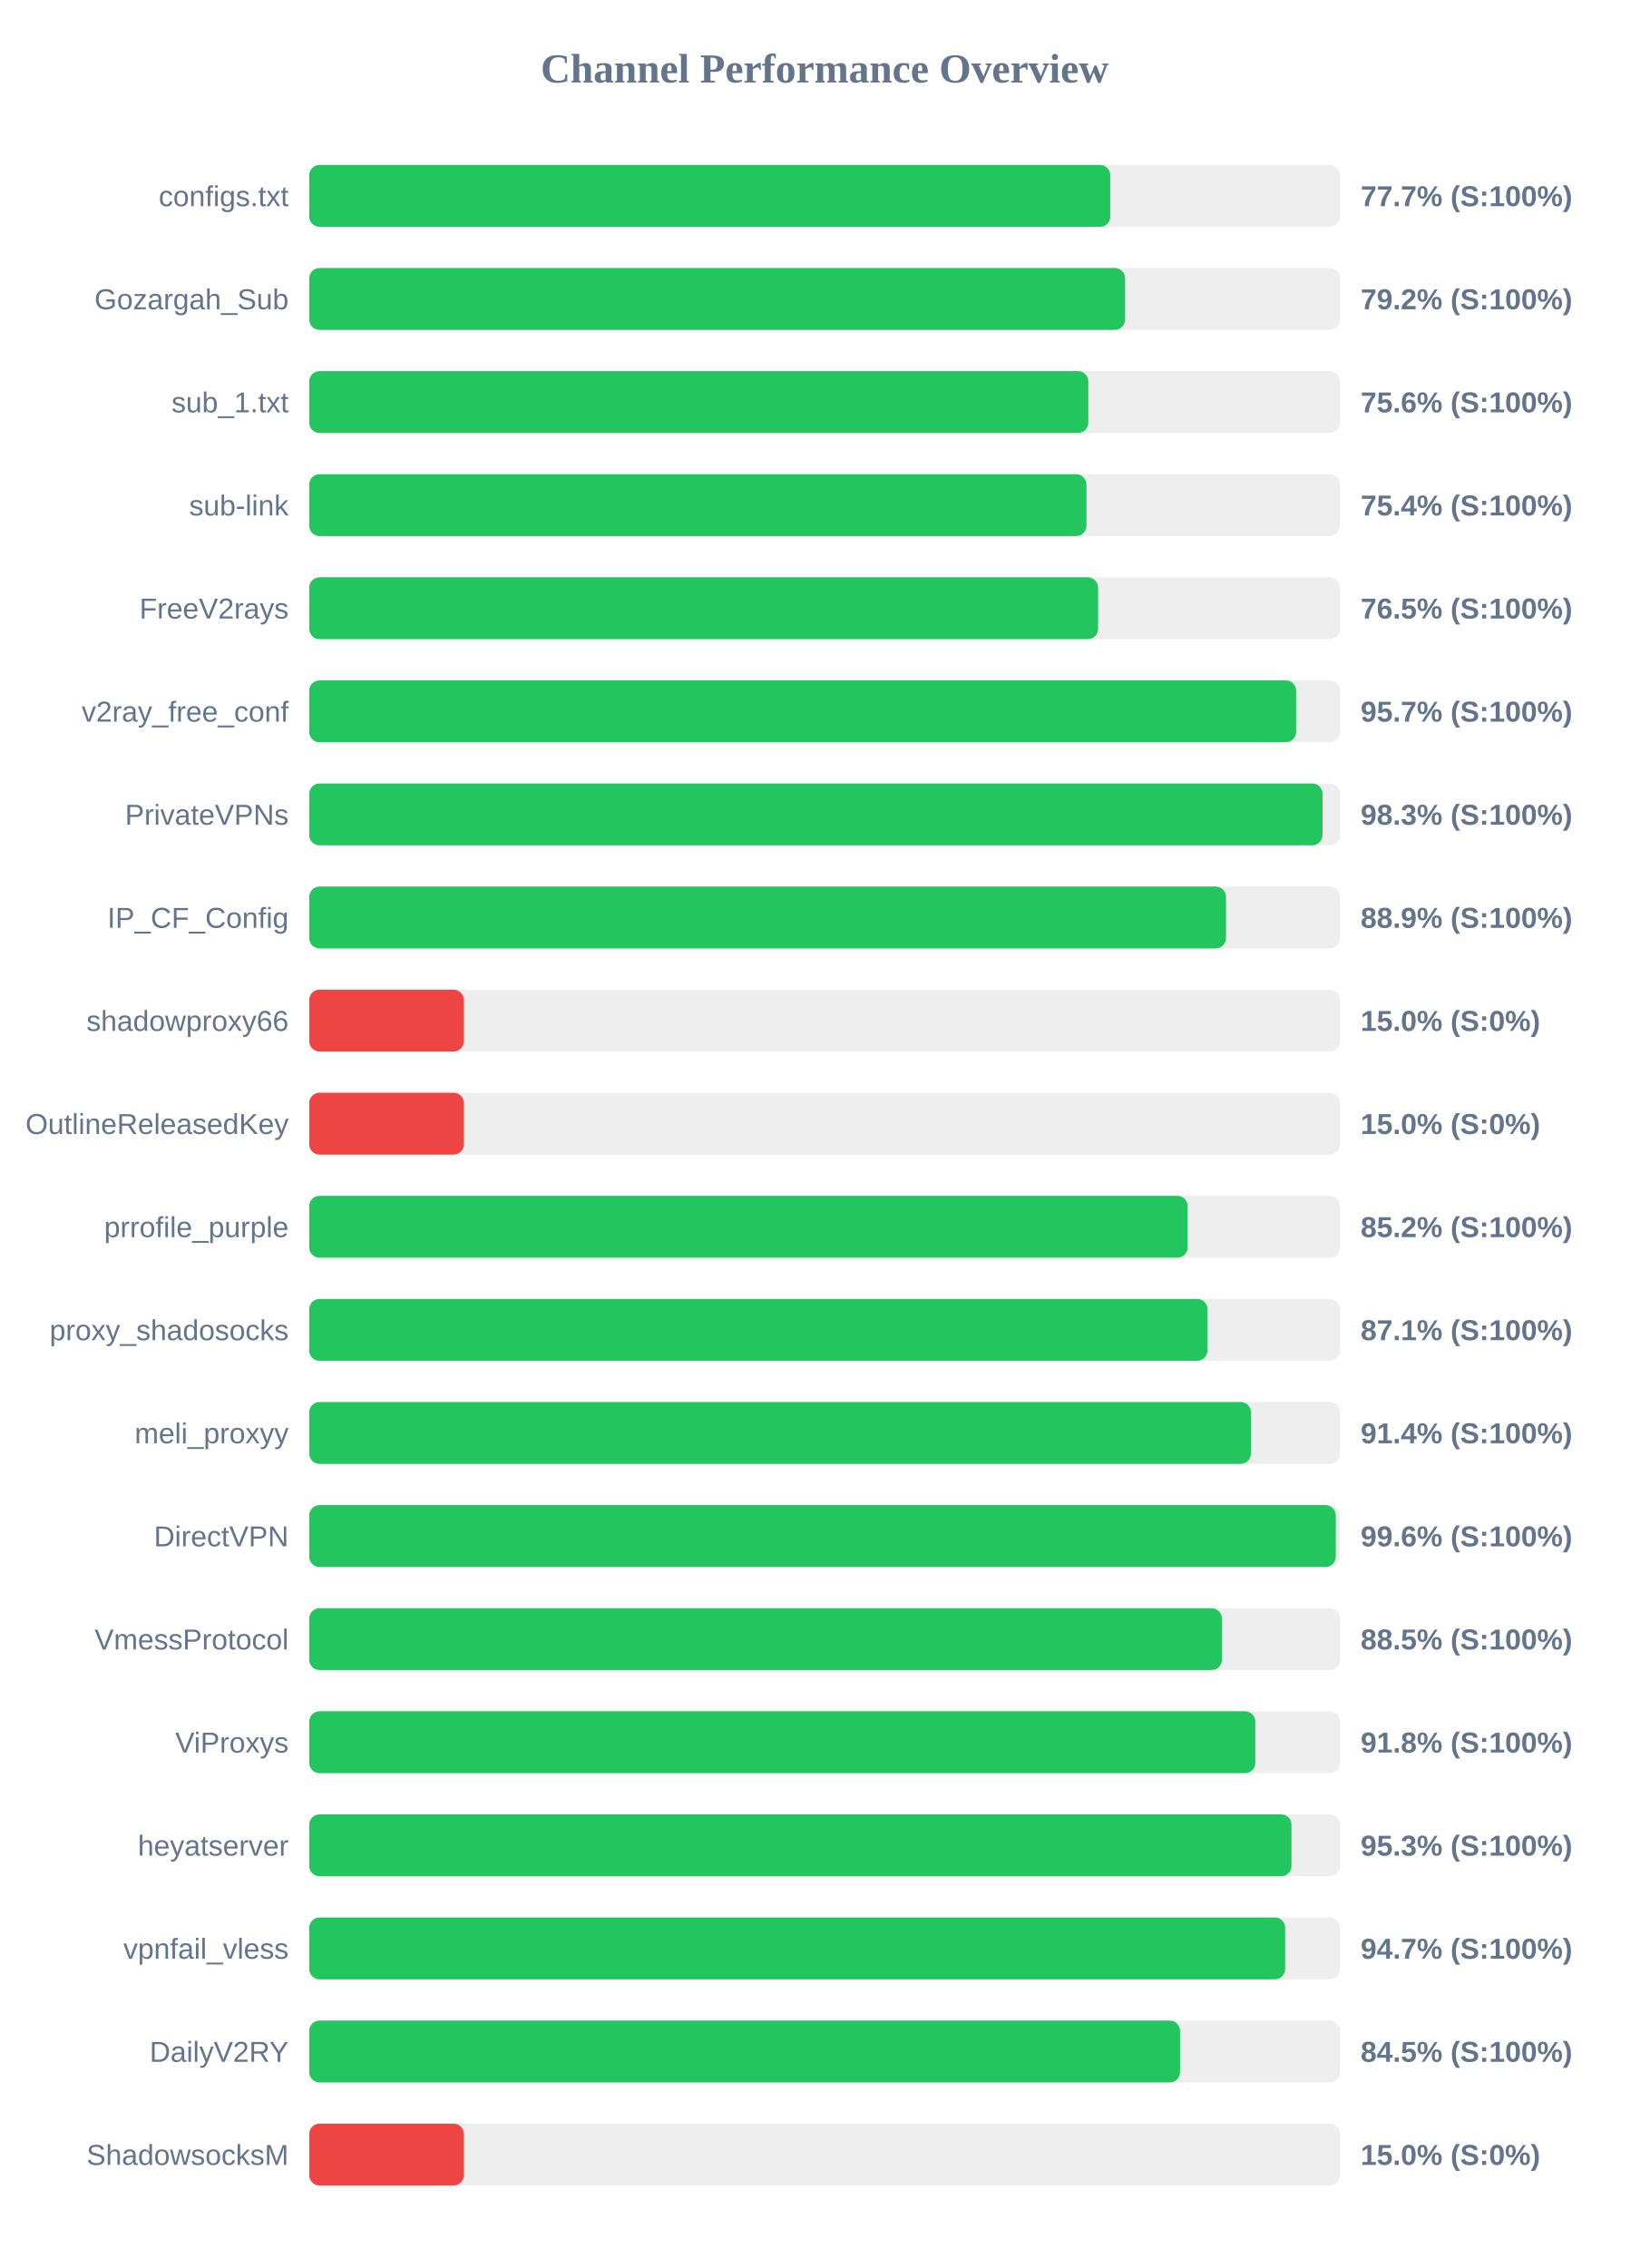
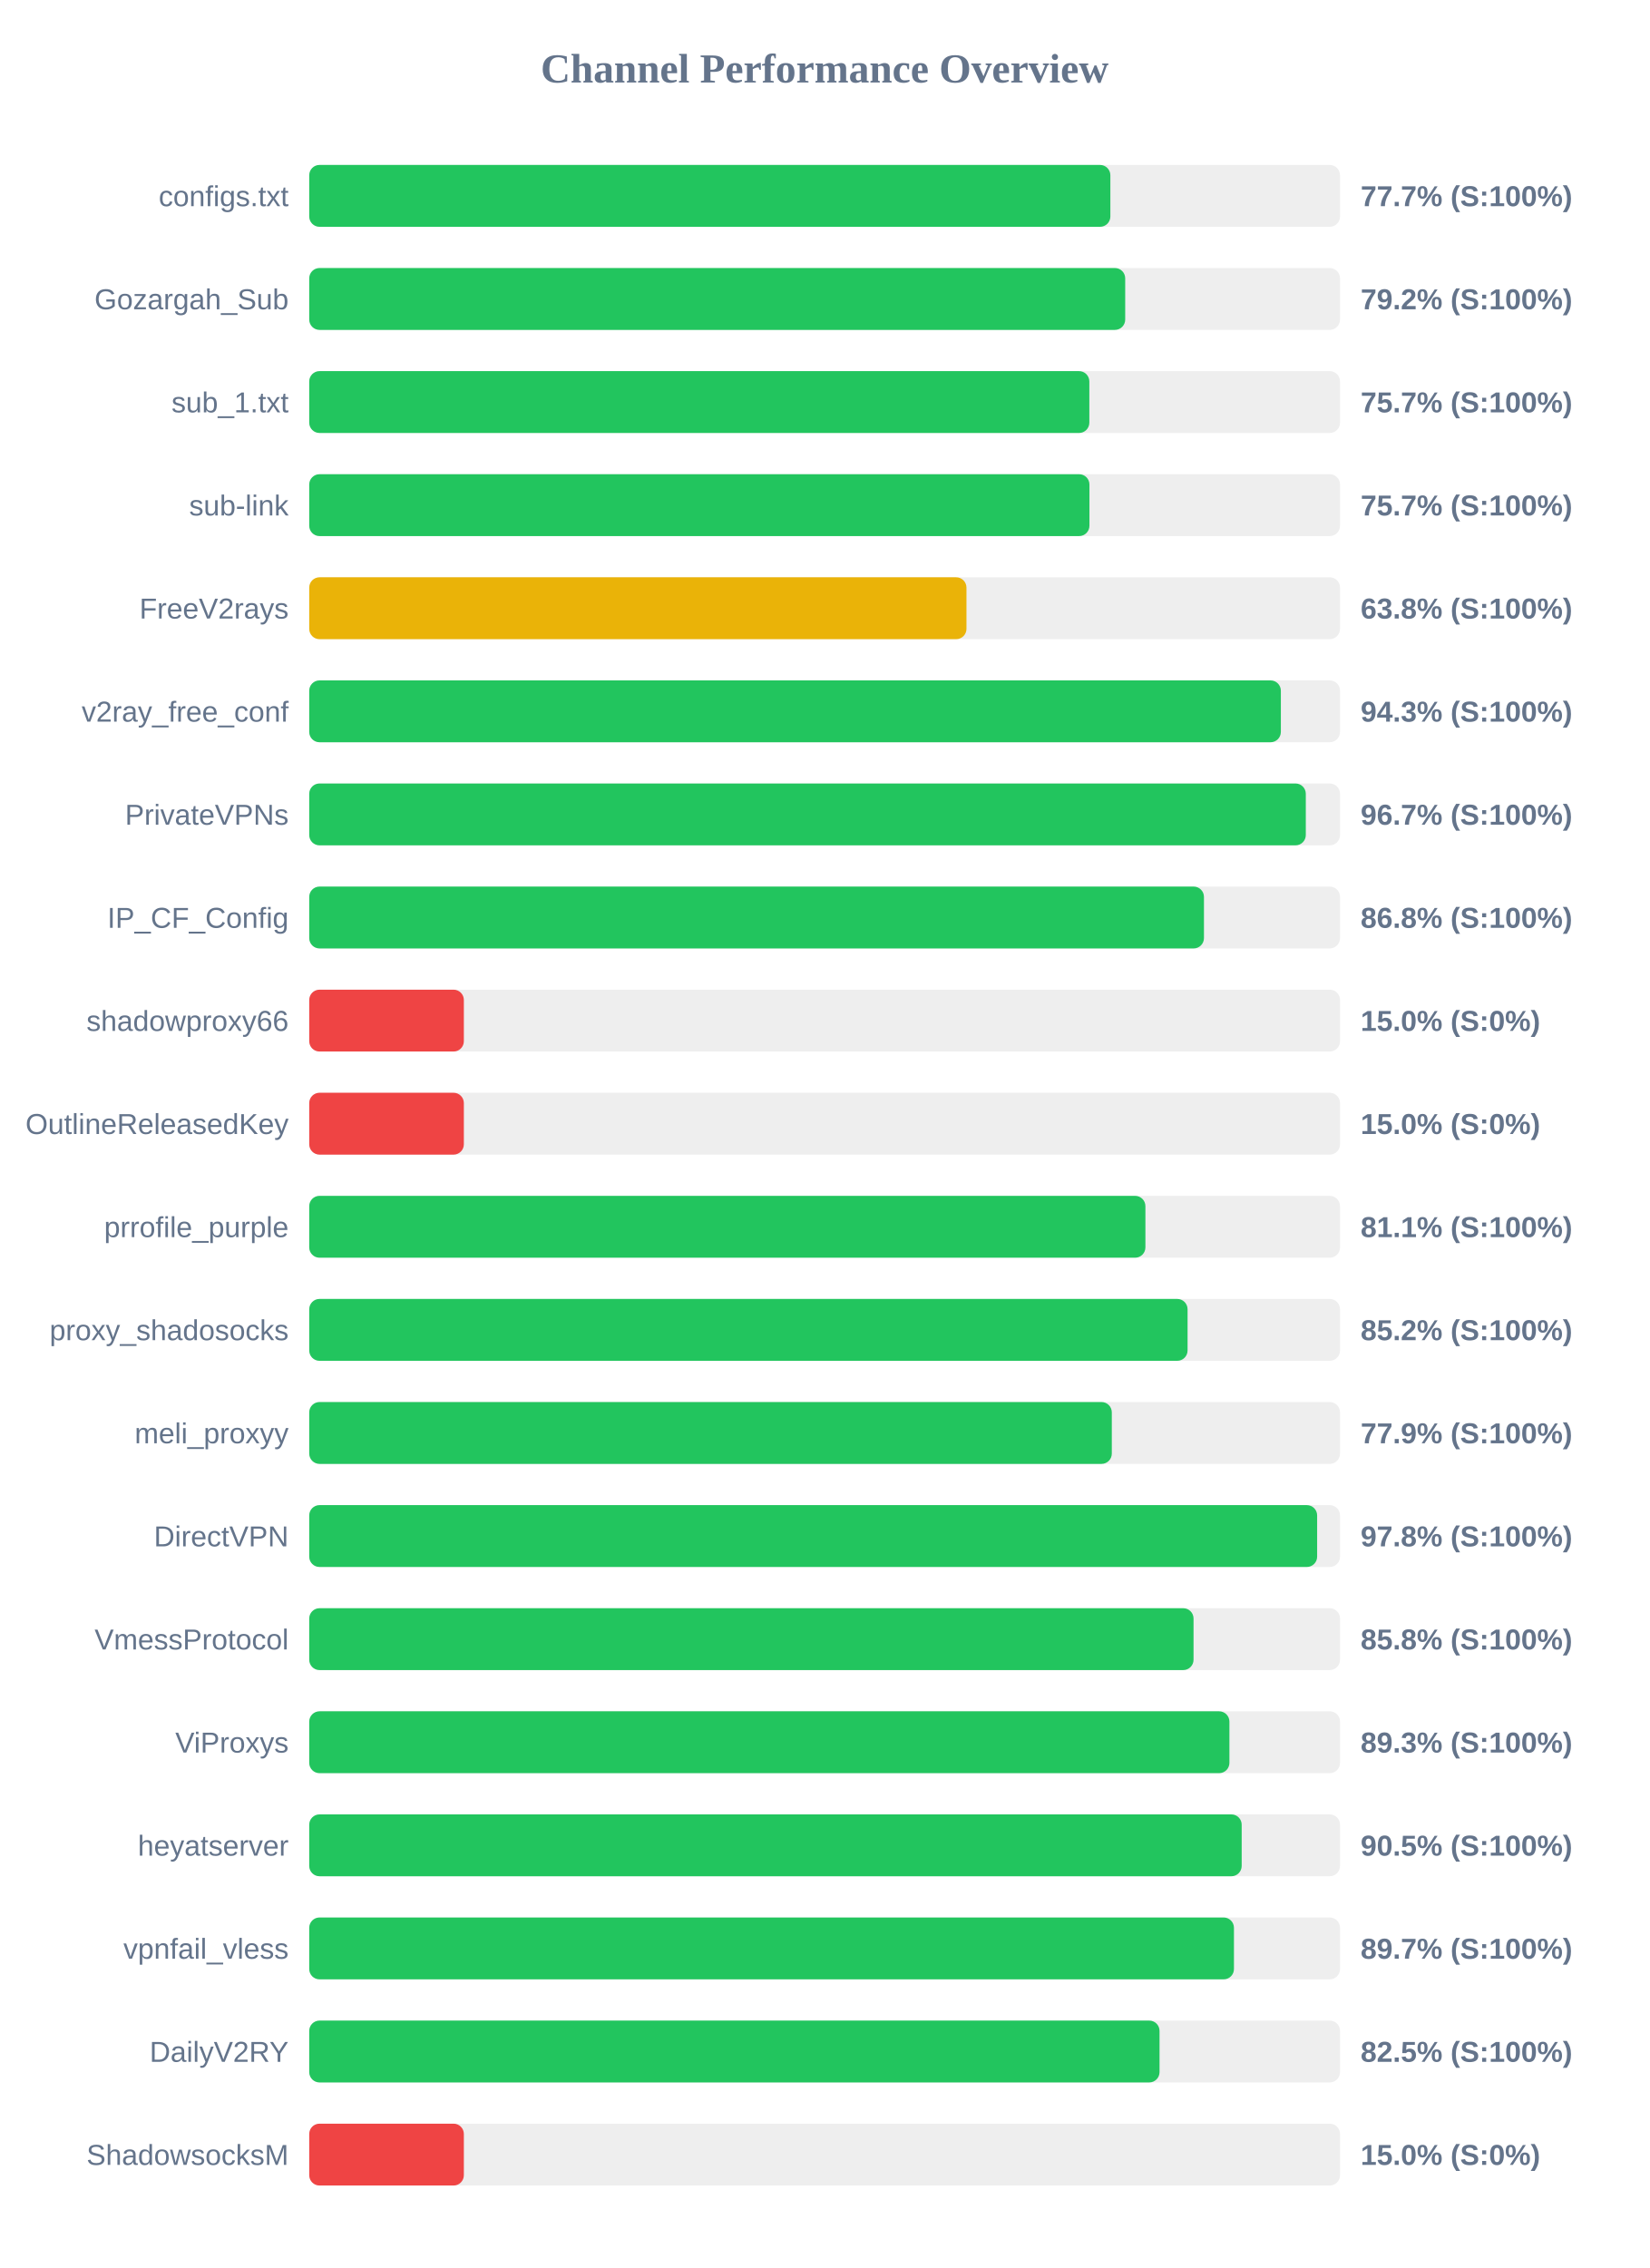
<svg xmlns="http://www.w3.org/2000/svg" width="800" height="1100" version="1.1">
  <style>
        .row { font: 14px Arial; fill: #64748b; }
        .score { font: bold 14px Arial; fill: #64748b; }
    </style>
  <text x="400" y="40" text-anchor="middle" font-size="20px" font-weight="bold" fill="#64748b">Channel Performance Overview</text>
  <rect x="150" y="80" width="500" height="30" fill="#eee" rx="5" />
-   <rect x="150" y="80" width="388.55" height="30" fill="#22c55e" rx="5" />
+   <rect x="150" y="80" width="388.6" height="30" fill="#22c55e" rx="5" />
  <text x="140" y="100" text-anchor="end" class="row">configs.txt</text>
  <text x="660" y="100" text-anchor="start" class="score">77.7% (S:100%)</text>
  <rect x="150" y="130" width="500" height="30" fill="#eee" rx="5" />
-   <rect x="150" y="130" width="395.75" height="30" fill="#22c55e" rx="5" />
+   <rect x="150" y="130" width="395.8" height="30" fill="#22c55e" rx="5" />
  <text x="140" y="150" text-anchor="end" class="row">Gozargah_Sub</text>
  <text x="660" y="150" text-anchor="start" class="score">79.2% (S:100%)</text>
  <rect x="150" y="180" width="500" height="30" fill="#eee" rx="5" />
-   <rect x="150" y="180" width="377.9" height="30" fill="#22c55e" rx="5" />
+   <rect x="150" y="180" width="378.4" height="30" fill="#22c55e" rx="5" />
  <text x="140" y="200" text-anchor="end" class="row">sub_1.txt</text>
-   <text x="660" y="200" text-anchor="start" class="score">75.6% (S:100%)</text>
+   <text x="660" y="200" text-anchor="start" class="score">75.7% (S:100%)</text>
  <rect x="150" y="230" width="500" height="30" fill="#eee" rx="5" />
-   <rect x="150" y="230" width="377.0" height="30" fill="#22c55e" rx="5" />
+   <rect x="150" y="230" width="378.45" height="30" fill="#22c55e" rx="5" />
  <text x="140" y="250" text-anchor="end" class="row">sub-link</text>
-   <text x="660" y="250" text-anchor="start" class="score">75.4% (S:100%)</text>
+   <text x="660" y="250" text-anchor="start" class="score">75.7% (S:100%)</text>
  <rect x="150" y="280" width="500" height="30" fill="#eee" rx="5" />
-   <rect x="150" y="280" width="382.65" height="30" fill="#22c55e" rx="5" />
+   <rect x="150" y="280" width="318.8" height="30" fill="#eab308" rx="5" />
  <text x="140" y="300" text-anchor="end" class="row">FreeV2rays</text>
-   <text x="660" y="300" text-anchor="start" class="score">76.5% (S:100%)</text>
+   <text x="660" y="300" text-anchor="start" class="score">63.8% (S:100%)</text>
  <rect x="150" y="330" width="500" height="30" fill="#eee" rx="5" />
-   <rect x="150" y="330" width="478.7" height="30" fill="#22c55e" rx="5" />
+   <rect x="150" y="330" width="471.3" height="30" fill="#22c55e" rx="5" />
  <text x="140" y="350" text-anchor="end" class="row">v2ray_free_conf</text>
-   <text x="660" y="350" text-anchor="start" class="score">95.7% (S:100%)</text>
+   <text x="660" y="350" text-anchor="start" class="score">94.3% (S:100%)</text>
  <rect x="150" y="380" width="500" height="30" fill="#eee" rx="5" />
-   <rect x="150" y="380" width="491.5" height="30" fill="#22c55e" rx="5" />
+   <rect x="150" y="380" width="483.4" height="30" fill="#22c55e" rx="5" />
  <text x="140" y="400" text-anchor="end" class="row">PrivateVPNs</text>
-   <text x="660" y="400" text-anchor="start" class="score">98.3% (S:100%)</text>
+   <text x="660" y="400" text-anchor="start" class="score">96.7% (S:100%)</text>
  <rect x="150" y="430" width="500" height="30" fill="#eee" rx="5" />
-   <rect x="150" y="430" width="444.7" height="30" fill="#22c55e" rx="5" />
+   <rect x="150" y="430" width="434.0" height="30" fill="#22c55e" rx="5" />
  <text x="140" y="450" text-anchor="end" class="row">IP_CF_Config</text>
-   <text x="660" y="450" text-anchor="start" class="score">88.9% (S:100%)</text>
+   <text x="660" y="450" text-anchor="start" class="score">86.8% (S:100%)</text>
  <rect x="150" y="480" width="500" height="30" fill="#eee" rx="5" />
  <rect x="150" y="480" width="75.0" height="30" fill="#ef4444" rx="5" />
  <text x="140" y="500" text-anchor="end" class="row">shadowproxy66</text>
  <text x="660" y="500" text-anchor="start" class="score">15.0% (S:0%)</text>
  <rect x="150" y="530" width="500" height="30" fill="#eee" rx="5" />
  <rect x="150" y="530" width="75.0" height="30" fill="#ef4444" rx="5" />
  <text x="140" y="550" text-anchor="end" class="row">OutlineReleasedKey</text>
  <text x="660" y="550" text-anchor="start" class="score">15.0% (S:0%)</text>
  <rect x="150" y="580" width="500" height="30" fill="#eee" rx="5" />
-   <rect x="150" y="580" width="426.1" height="30" fill="#22c55e" rx="5" />
+   <rect x="150" y="580" width="405.6" height="30" fill="#22c55e" rx="5" />
  <text x="140" y="600" text-anchor="end" class="row">prrofile_purple</text>
-   <text x="660" y="600" text-anchor="start" class="score">85.2% (S:100%)</text>
+   <text x="660" y="600" text-anchor="start" class="score">81.1% (S:100%)</text>
  <rect x="150" y="630" width="500" height="30" fill="#eee" rx="5" />
-   <rect x="150" y="630" width="435.7" height="30" fill="#22c55e" rx="5" />
+   <rect x="150" y="630" width="426.05" height="30" fill="#22c55e" rx="5" />
  <text x="140" y="650" text-anchor="end" class="row">proxy_shadosocks</text>
-   <text x="660" y="650" text-anchor="start" class="score">87.1% (S:100%)</text>
+   <text x="660" y="650" text-anchor="start" class="score">85.2% (S:100%)</text>
  <rect x="150" y="680" width="500" height="30" fill="#eee" rx="5" />
-   <rect x="150" y="680" width="456.8" height="30" fill="#22c55e" rx="5" />
+   <rect x="150" y="680" width="389.3" height="30" fill="#22c55e" rx="5" />
  <text x="140" y="700" text-anchor="end" class="row">meli_proxyy</text>
-   <text x="660" y="700" text-anchor="start" class="score">91.4% (S:100%)</text>
+   <text x="660" y="700" text-anchor="start" class="score">77.9% (S:100%)</text>
  <rect x="150" y="730" width="500" height="30" fill="#eee" rx="5" />
-   <rect x="150" y="730" width="497.95" height="30" fill="#22c55e" rx="5" />
+   <rect x="150" y="730" width="488.9" height="30" fill="#22c55e" rx="5" />
  <text x="140" y="750" text-anchor="end" class="row">DirectVPN</text>
-   <text x="660" y="750" text-anchor="start" class="score">99.6% (S:100%)</text>
+   <text x="660" y="750" text-anchor="start" class="score">97.8% (S:100%)</text>
  <rect x="150" y="780" width="500" height="30" fill="#eee" rx="5" />
-   <rect x="150" y="780" width="442.7" height="30" fill="#22c55e" rx="5" />
+   <rect x="150" y="780" width="428.95" height="30" fill="#22c55e" rx="5" />
  <text x="140" y="800" text-anchor="end" class="row">VmessProtocol</text>
-   <text x="660" y="800" text-anchor="start" class="score">88.5% (S:100%)</text>
+   <text x="660" y="800" text-anchor="start" class="score">85.8% (S:100%)</text>
  <rect x="150" y="830" width="500" height="30" fill="#eee" rx="5" />
-   <rect x="150" y="830" width="458.9" height="30" fill="#22c55e" rx="5" />
+   <rect x="150" y="830" width="446.35" height="30" fill="#22c55e" rx="5" />
  <text x="140" y="850" text-anchor="end" class="row">ViProxys</text>
-   <text x="660" y="850" text-anchor="start" class="score">91.8% (S:100%)</text>
+   <text x="660" y="850" text-anchor="start" class="score">89.3% (S:100%)</text>
  <rect x="150" y="880" width="500" height="30" fill="#eee" rx="5" />
-   <rect x="150" y="880" width="476.45" height="30" fill="#22c55e" rx="5" />
+   <rect x="150" y="880" width="452.3" height="30" fill="#22c55e" rx="5" />
  <text x="140" y="900" text-anchor="end" class="row">heyatserver</text>
-   <text x="660" y="900" text-anchor="start" class="score">95.3% (S:100%)</text>
+   <text x="660" y="900" text-anchor="start" class="score">90.5% (S:100%)</text>
  <rect x="150" y="930" width="500" height="30" fill="#eee" rx="5" />
-   <rect x="150" y="930" width="473.4" height="30" fill="#22c55e" rx="5" />
+   <rect x="150" y="930" width="448.55" height="30" fill="#22c55e" rx="5" />
  <text x="140" y="950" text-anchor="end" class="row">vpnfail_vless</text>
-   <text x="660" y="950" text-anchor="start" class="score">94.7% (S:100%)</text>
+   <text x="660" y="950" text-anchor="start" class="score">89.7% (S:100%)</text>
  <rect x="150" y="980" width="500" height="30" fill="#eee" rx="5" />
-   <rect x="150" y="980" width="422.4" height="30" fill="#22c55e" rx="5" />
+   <rect x="150" y="980" width="412.45" height="30" fill="#22c55e" rx="5" />
  <text x="140" y="1000" text-anchor="end" class="row">DailyV2RY</text>
-   <text x="660" y="1000" text-anchor="start" class="score">84.5% (S:100%)</text>
+   <text x="660" y="1000" text-anchor="start" class="score">82.5% (S:100%)</text>
  <rect x="150" y="1030" width="500" height="30" fill="#eee" rx="5" />
  <rect x="150" y="1030" width="75.0" height="30" fill="#ef4444" rx="5" />
  <text x="140" y="1050" text-anchor="end" class="row">ShadowsocksM</text>
  <text x="660" y="1050" text-anchor="start" class="score">15.0% (S:0%)</text>
</svg>
